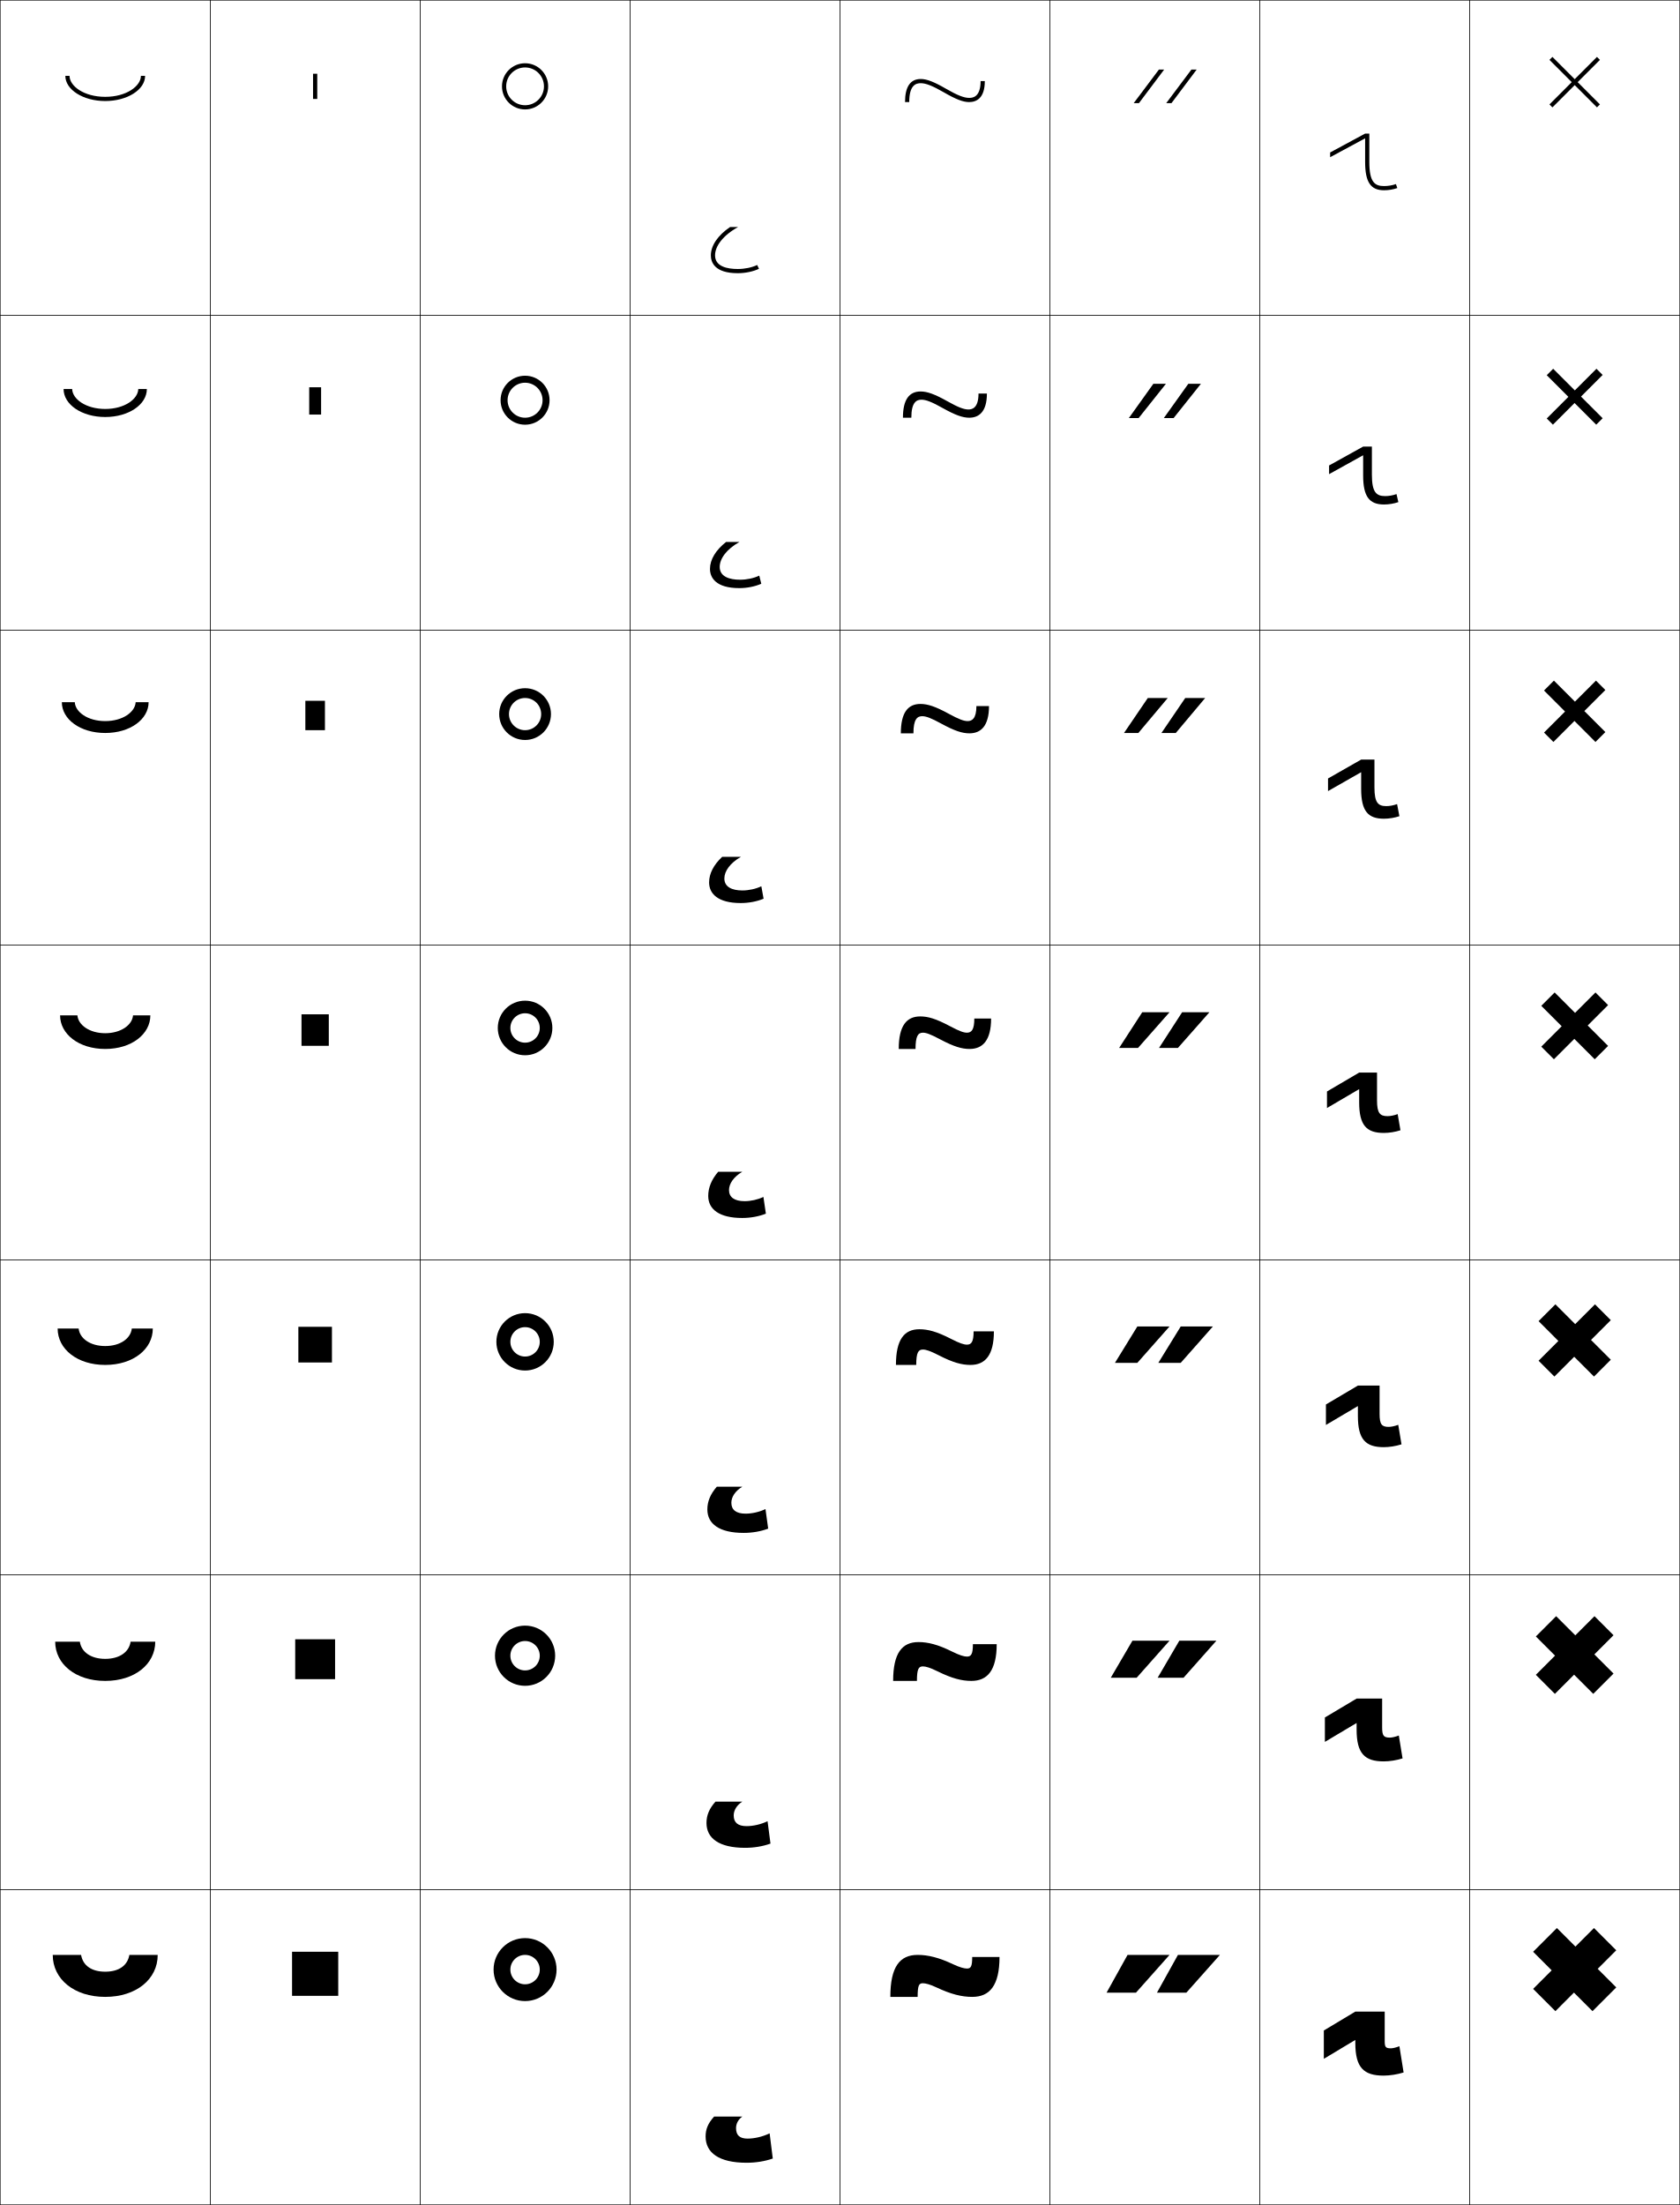
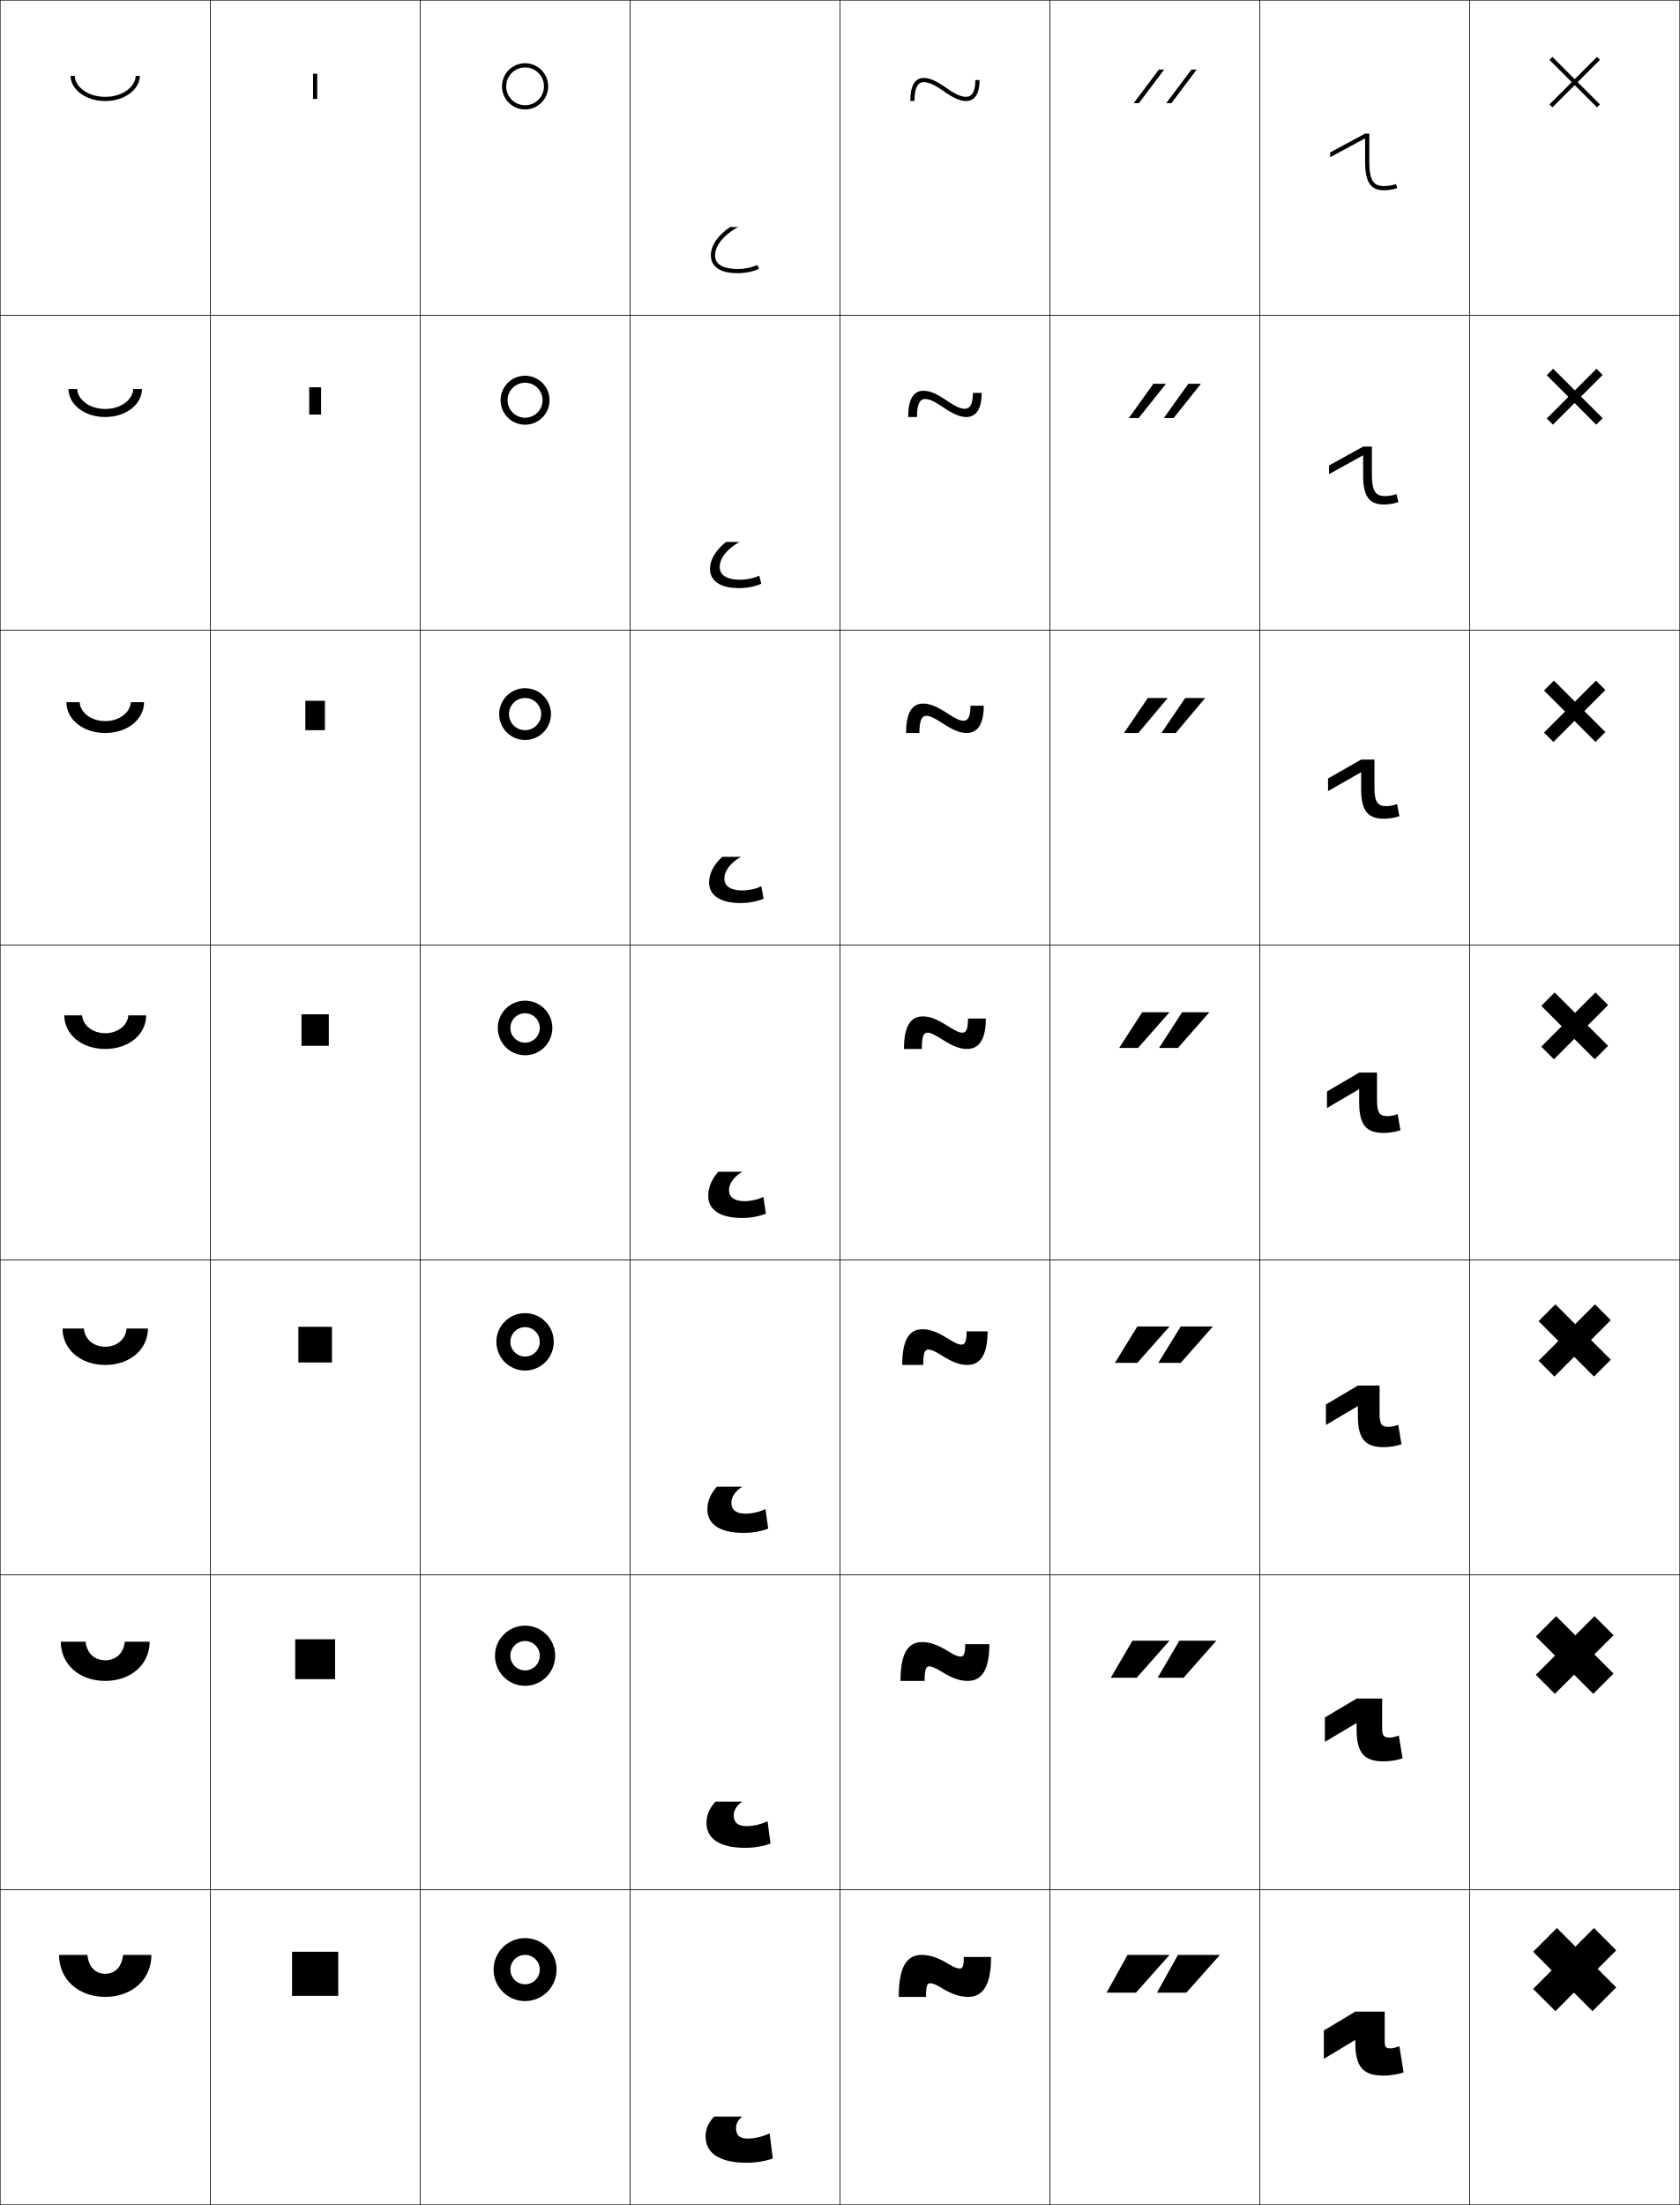
<svg xmlns="http://www.w3.org/2000/svg" width="800.25" height="1050.25" viewBox="0 0 800.25 1050.25" overflow="visible" enable-background="new 0 0 800.25 1050.25" xml:space="preserve">
  <g id="レイヤー1">
    <g>
      <rect x="0.125" y="0.125" fill="none" stroke="#000000" stroke-width="0.25" width="100" height="150" />
      <rect x="100.125" y="0.125" fill="none" stroke="#000000" stroke-width="0.25" width="100" height="150" />
      <rect x="200.125" y="0.125" fill="none" stroke="#000000" stroke-width="0.25" width="100" height="150" />
      <rect x="300.125" y="0.125" fill="none" stroke="#000000" stroke-width="0.25" width="100" height="150" />
      <rect x="400.125" y="0.125" fill="none" stroke="#000000" stroke-width="0.25" width="100" height="150" />
      <rect x="500.125" y="0.125" fill="none" stroke="#000000" stroke-width="0.25" width="100" height="150" />
      <rect x="600.125" y="0.125" fill="none" stroke="#000000" stroke-width="0.25" width="100" height="150" />
      <rect x="0.125" y="150.125" fill="none" stroke="#000000" stroke-width="0.25" width="100" height="150" />
      <rect x="100.125" y="150.125" fill="none" stroke="#000000" stroke-width="0.25" width="100" height="150" />
      <rect x="200.125" y="150.125" fill="none" stroke="#000000" stroke-width="0.25" width="100" height="150" />
      <rect x="300.125" y="150.125" fill="none" stroke="#000000" stroke-width="0.25" width="100" height="150" />
      <rect x="400.125" y="150.125" fill="none" stroke="#000000" stroke-width="0.25" width="100" height="150" />
      <rect x="500.125" y="150.125" fill="none" stroke="#000000" stroke-width="0.25" width="100" height="150" />
      <rect x="600.125" y="150.125" fill="none" stroke="#000000" stroke-width="0.25" width="100" height="150" />
      <rect x="0.125" y="300.125" fill="none" stroke="#000000" stroke-width="0.25" width="100" height="150" />
      <rect x="100.125" y="300.125" fill="none" stroke="#000000" stroke-width="0.25" width="100" height="150" />
      <rect x="200.125" y="300.125" fill="none" stroke="#000000" stroke-width="0.25" width="100" height="150" />
      <rect x="300.125" y="300.125" fill="none" stroke="#000000" stroke-width="0.25" width="100" height="150" />
      <rect x="400.125" y="300.125" fill="none" stroke="#000000" stroke-width="0.25" width="100" height="150" />
      <rect x="500.125" y="300.125" fill="none" stroke="#000000" stroke-width="0.25" width="100" height="150" />
      <rect x="600.125" y="300.125" fill="none" stroke="#000000" stroke-width="0.25" width="100" height="150" />
      <rect x="0.125" y="450.125" fill="none" stroke="#000000" stroke-width="0.25" width="100" height="150" />
      <rect x="100.125" y="450.125" fill="none" stroke="#000000" stroke-width="0.25" width="100" height="150" />
      <rect x="200.125" y="450.125" fill="none" stroke="#000000" stroke-width="0.25" width="100" height="150" />
      <rect x="300.125" y="450.125" fill="none" stroke="#000000" stroke-width="0.25" width="100" height="150" />
      <rect x="400.125" y="450.125" fill="none" stroke="#000000" stroke-width="0.25" width="100" height="150" />
      <rect x="500.125" y="450.125" fill="none" stroke="#000000" stroke-width="0.25" width="100" height="150" />
      <rect x="600.125" y="450.125" fill="none" stroke="#000000" stroke-width="0.25" width="100" height="150" />
      <rect x="0.125" y="600.125" fill="none" stroke="#000000" stroke-width="0.25" width="100" height="150" />
      <rect x="100.125" y="600.125" fill="none" stroke="#000000" stroke-width="0.25" width="100" height="150" />
      <rect x="200.125" y="600.125" fill="none" stroke="#000000" stroke-width="0.25" width="100" height="150" />
      <rect x="300.125" y="600.125" fill="none" stroke="#000000" stroke-width="0.25" width="100" height="150" />
      <rect x="400.125" y="600.125" fill="none" stroke="#000000" stroke-width="0.25" width="100" height="150" />
      <rect x="500.125" y="600.125" fill="none" stroke="#000000" stroke-width="0.25" width="100" height="150" />
      <rect x="600.125" y="600.125" fill="none" stroke="#000000" stroke-width="0.25" width="100" height="150" />
      <rect x="0.125" y="750.125" fill="none" stroke="#000000" stroke-width="0.25" width="100" height="150" />
      <rect x="100.125" y="750.125" fill="none" stroke="#000000" stroke-width="0.25" width="100" height="150" />
      <rect x="200.125" y="750.125" fill="none" stroke="#000000" stroke-width="0.25" width="100" height="150" />
      <rect x="300.125" y="750.125" fill="none" stroke="#000000" stroke-width="0.25" width="100" height="150" />
      <rect x="400.125" y="750.125" fill="none" stroke="#000000" stroke-width="0.25" width="100" height="150" />
      <rect x="500.125" y="750.125" fill="none" stroke="#000000" stroke-width="0.25" width="100" height="150" />
      <rect x="600.125" y="750.125" fill="none" stroke="#000000" stroke-width="0.25" width="100" height="150" />
      <rect x="0.125" y="900.125" fill="none" stroke="#000000" stroke-width="0.25" width="100" height="150" />
      <rect x="100.125" y="900.125" fill="none" stroke="#000000" stroke-width="0.25" width="100" height="150" />
      <rect x="200.125" y="900.125" fill="none" stroke="#000000" stroke-width="0.25" width="100" height="150" />
      <rect x="300.125" y="900.125" fill="none" stroke="#000000" stroke-width="0.25" width="100" height="150" />
      <rect x="400.125" y="900.125" fill="none" stroke="#000000" stroke-width="0.25" width="100" height="150" />
      <rect x="500.125" y="900.125" fill="none" stroke="#000000" stroke-width="0.25" width="100" height="150" />
      <rect x="600.125" y="900.125" fill="none" stroke="#000000" stroke-width="0.25" width="100" height="150" />
      <rect x="700.125" y="0.125" fill="none" stroke="#000000" stroke-width="0.25" width="100" height="150" />
      <rect x="700.125" y="150.125" fill="none" stroke="#000000" stroke-width="0.25" width="100" height="150" />
      <rect x="700.125" y="300.125" fill="none" stroke="#000000" stroke-width="0.25" width="100" height="150" />
      <rect x="700.125" y="450.125" fill="none" stroke="#000000" stroke-width="0.25" width="100" height="150" />
      <rect x="700.125" y="600.125" fill="none" stroke="#000000" stroke-width="0.25" width="100" height="150" />
      <rect x="700.125" y="750.125" fill="none" stroke="#000000" stroke-width="0.25" width="100" height="150" />
      <rect x="700.125" y="900.125" fill="none" stroke="#000000" stroke-width="0.25" width="100" height="150" />
    </g>
    <g>
      <g>
        <polygon points="541.125,949.125 557.125,931.125 537.125,931.125 527.125,949.125 " />
        <polygon points="565.125,949.125 581.125,931.125 561.125,931.125 551.125,949.125 " />
      </g>
      <g>
        <polygon points="539.458,781.458 529.125,799.125 541.458,799.125 557.125,781.458 " />
        <polygon points="561.792,781.458 551.458,799.125 563.791,799.125 579.458,781.458 " />
      </g>
      <g>
        <polygon points="541.792,631.792 531.125,649.125 541.792,649.125 557.125,631.792 " />
        <polygon points="562.458,631.792 551.792,649.125 562.458,649.125 577.792,631.792 " />
      </g>
      <g>
        <polygon points="544.125,482.125 533.125,499.125 542.125,499.125 557.125,482.125 " />
        <polygon points="563.125,482.125 552.125,499.125 561.125,499.125 576.125,482.125 " />
      </g>
      <g>
        <polygon points="542.268,349.125 556.271,332.458 546.771,332.458 535.436,349.125 " />
        <polygon points="560.1,349.125 574.103,332.458 564.603,332.458 553.267,349.125 " />
      </g>
      <g>
        <polygon points="542.411,199.125 555.417,182.792 549.418,182.792 537.746,199.125 " />
        <polygon points="559.073,199.125 572.079,182.792 566.08,182.792 554.408,199.125 " />
      </g>
      <g>
        <polygon points="542.555,49.125 554.563,33.125 552.064,33.125 540.057,49.125 " />
        <polygon points="558.048,49.125 570.057,33.125 567.558,33.125 555.55,49.125 " />
      </g>
    </g>
    <g>
-       <path d="M454.125,935.625c-6.836-3.235-12.035-4.5-17-4.5c-8.472,0-13,5.622-13,20h13      c0-5.561,0.658-6.5,2.5-6.5c1.286,0,3.506,0.583,6.5,2c6.836,3.235,12.035,4.5,17,4.5      c8.385,0,13-5.461,13-19h-13c0,4.561-0.658,5.5-2.5,5.5      C459.339,937.625,457.119,937.042,454.125,935.625z" />
-       <path d="M446.708,796.103c6.714,3.326,11.456,4.522,16,4.522      c7.687,0,12.083-5.016,12.083-17.5h-11.333c0,4.774-0.854,5.916-2.833,5.916      c-1.368,0-3.479-0.608-7.084-2.394c-6.714-3.325-11.455-4.522-16-4.522      c-7.81,0-12.083,5.212-12.083,18.5h11.333c0-5.702,0.814-6.917,2.834-6.917      C440.993,793.708,443.104,794.317,446.708,796.103z" />
-       <path d="M447.292,645.58c6.603,3.395,10.876,4.545,15,4.545      c6.988,0,11.166-4.569,11.166-16h-9.666c0,4.989-1.049,6.333-3.167,6.333      c-1.451,0-3.458-0.623-7.667-2.787c-6.603-3.395-10.876-4.546-15-4.546      c-7.149,0-11.166,4.803-11.166,17h9.666c0-5.844,0.971-7.333,3.167-7.333      C441.076,642.792,443.083,643.416,447.292,645.58z" />
-       <path d="M447.875,495.058c6.498,3.45,10.297,4.567,14,4.567c6.291,0,10.25-4.124,10.25-14.5h-8      c0,5.204-1.244,6.75-3.5,6.75c-1.533,0-3.441-0.63-8.25-3.182      c-6.498-3.451-10.297-4.568-14-4.568c-6.488,0-10.25,4.393-10.25,15.5h8      c0-5.985,1.127-7.75,3.5-7.75C441.158,491.875,443.066,492.505,447.875,495.058z" />
-       <path d="M439.292,341.125c1.829,0,4.198,0.855,9.166,3.577      c6.228,3.397,9.919,4.59,13.333,4.59c5.335,0,9.334-3.328,9.334-13h-6      c0,6.136-2.209,7.167-4.167,7.167c-1.83,0-4.198-0.855-9.166-3.576      c-6.228-3.398-9.919-4.591-13.334-4.591c-5.984,0-9.333,4.163-9.333,14h6      C435.125,342.612,436.923,341.125,439.292,341.125z" />
-       <path d="M438.958,190.375c2.127,0,4.956,1.081,10.083,3.971      c5.957,3.345,9.541,4.612,12.667,4.612c4.379,0,8.417-2.531,8.417-11.5h-4      c0,7.068-3.175,7.583-4.833,7.583c-2.127,0-4.956-1.081-10.083-3.971      c-5.957-3.345-9.541-4.613-12.667-4.613c-5.48,0-8.417,3.932-8.417,12.5h4      C434.125,191.585,436.593,190.375,438.958,190.375z" />
-       <path d="M431.125,48.625h2c0-8.067,3.139-9,5.5-9c2.424,0,5.713,1.306,10.999,4.365      C455.311,47.282,458.787,48.625,461.625,48.625c3.422,0,7.5-1.734,7.5-10h-2c0,8-4.14,8-5.5,8      c-2.424,0-5.713-1.306-10.999-4.365C444.939,38.968,441.463,37.625,438.625,37.625      C433.648,37.625,431.125,41.326,431.125,48.625z" />
-     </g>
-     <g>
-       <path d="M50.125,939.125c6.521,0,10.63-2.94,11.5-8h13.5c0,11.576-10.236,20-25,20s-25-8.424-25-20      h13.5C39.495,936.185,43.604,939.125,50.125,939.125z" />
-       <path d="M50.125,800.625c-14.044,0-23.833-7.982-23.833-18.667h11.75      c0.705,4.904,5.246,8.167,12.083,8.167s11.379-3.263,12.083-8.167h11.75      C73.958,792.643,64.169,800.625,50.125,800.625z" />
-       <path d="M50.125,650.125c-13.325,0-22.667-7.541-22.667-17.333h10      C37.998,637.541,42.973,641.125,50.125,641.125s12.127-3.584,12.667-8.333h10      C72.792,642.584,63.45,650.125,50.125,650.125z" />
-       <path d="M50.125,499.625c12.605,0,21.5-7.1,21.5-16h-8.25c-0.374,4.594-5.782,8.5-13.25,8.5      s-12.876-3.906-13.25-8.5h-8.25C28.625,492.525,37.52,499.625,50.125,499.625z" />
-       <path d="M50.125,349.125c-11.896,0-20.667-6.527-20.667-14.667H35.625      c0.249,4.672,6.131,9,14.5,9s14.25-4.328,14.5-9h6.167      C70.792,342.597,62.021,349.125,50.125,349.125z" />
-       <path d="M50.125,198.625c-11.186,0-19.833-5.955-19.833-13.333H34.375      c0.125,4.751,6.481,9.5,15.75,9.5s15.625-4.749,15.75-9.5h4.083      C69.958,192.67,61.311,198.625,50.125,198.625z" />
-       <path d="M69.125,36.125c0,6.617-8.523,12-19,12s-19-5.383-19-12h2c0,4.829,6.831,10,17,10      s17-5.171,17-10H69.125z" />
-     </g>
-     <g>
      <path d="M259.125,41.125c0-4.971-4.029-9-9-9s-9,4.029-9,9s4.029,9,9,9S259.125,46.096,259.125,41.125h2      c0,6.075-4.925,11-11,11s-11-4.925-11-11s4.925-11,11-11s11,4.925,11,11H259.125z" />
      <path d="M250.125,198.958c4.603,0,8.333-3.73,8.333-8.333h3.333      c0,6.444-5.223,11.667-11.667,11.667c-6.443,0-11.667-5.223-11.667-11.667      c0-6.443,5.223-11.667,11.667-11.667c6.444,0,11.667,5.223,11.667,11.667h-3.333      c0-4.603-3.73-8.333-8.333-8.333c-4.603,0-8.333,3.73-8.333,8.333      C241.792,195.228,245.522,198.958,250.125,198.958z" />
      <path d="M250.125,347.792c4.234,0,7.667-3.432,7.667-7.667h4.667      c0,6.812-5.522,12.333-12.333,12.333s-12.333-5.522-12.333-12.333      s5.522-12.333,12.333-12.333s12.333,5.522,12.333,12.333h-4.667      c0-4.234-3.432-7.667-7.667-7.667s-7.667,3.432-7.667,7.667      S245.891,347.792,250.125,347.792z" />
      <path d="M257.125,489.625c0-3.866-3.134-7-7-7s-7,3.134-7,7s3.134,7,7,7S257.125,493.491,257.125,489.625h6      c0,7.18-5.82,13-13,13s-13-5.82-13-13s5.82-13,13-13s13,5.82,13,13H257.125z" />
      <path d="M250.125,646.125c3.867,0,7-3.134,7-7h6.667c0,7.548-6.118,13.666-13.667,13.666      c-7.548,0-13.667-6.118-13.667-13.666s6.119-13.667,13.667-13.667      c7.548,0,13.667,6.119,13.667,13.667h-6.667c0-3.866-3.133-7-7-7      c-3.866,0-7,3.134-7,7S246.258,646.125,250.125,646.125z" />
      <path d="M250.125,795.625c3.866,0,7-3.134,7-7h7.333c0,7.916-6.417,14.333-14.333,14.333      s-14.333-6.417-14.333-14.333s6.417-14.333,14.333-14.333      s14.333,6.417,14.333,14.333H257.125c0-3.866-3.134-7-7-7s-7,3.134-7,7      S246.259,795.625,250.125,795.625z" />
      <path d="M257.125,938.125c0-3.866-3.134-7-7-7s-7,3.134-7,7s3.134,7,7,7S257.125,941.991,257.125,938.125h8      c0,8.284-6.716,15-15,15s-15-6.716-15-15s6.716-15,15-15s15,6.716,15,15H257.125z" />
    </g>
    <g>
      <path d="M347.797,108.125c-5.795,3.92-9.172,8.819-9.172,13.5c0,3.174,1.668,8.5,12.834,8.5      c3.574,0,7.252-0.764,10.091-2.095l-0.85-1.811      C358.118,127.431,354.75,128.125,351.459,128.125c-4.943,0-10.834-1.128-10.834-6.5      c0-4.383,3.771-9.525,11-13.5H347.797z" />
      <path d="M338.208,270.958c0,4.254,2.892,9.167,13.945,9.167      c3.711,0,7.485-0.75,10.492-2.079l-0.958-3.866      c-2.618,1.235-5.965,1.944-9.149,1.944c-4.936,0-9.696-1.401-9.696-6.093      c0-3.934,3.237-8.446,9.439-11.907h-6.381      C340.959,261.999,338.208,266.548,338.208,270.958z" />
      <path d="M337.792,420.292c0,5.334,4.116,9.833,15.056,9.833      c3.848,0,7.72-0.735,10.895-2.063l-1.067-5.92      c-2.653,1.26-5.979,1.983-9.059,1.983c-4.926,0-8.558-1.673-8.558-5.686      c0-3.486,2.704-7.367,7.88-10.314h-8.935      C339.916,411.954,337.792,416.152,337.792,420.292z" />
      <path d="M342.106,558.125c-3.233,3.783-4.731,7.631-4.731,11.5      c0,6.414,5.34,10.5,16.167,10.5c3.984,0,7.954-0.721,11.296-2.047l-1.176-7.976      c-2.689,1.284-5.992,2.022-8.967,2.022c-4.918,0-7.42-1.946-7.42-5.278      c0-3.037,2.17-6.288,6.32-8.722H342.106z" />
      <path d="M341.464,708.125c-3.153,3.628-4.506,7.115-4.506,10.833      c0,6.859,5.688,11.167,17.278,11.167c4.121,0,8.188-0.707,11.697-2.031l-1.284-9.317      c-2.919,1.392-6.402,2.182-9.478,2.182c-4.521,0-6.78-1.82-6.78-5.186      c0-2.733,1.798-5.574,5.214-7.647H341.464z" />
      <path d="M340.822,858.125c-3.074,3.473-4.28,6.601-4.28,10.167      c0,7.305,6.035,11.833,18.389,11.833c4.258,0,8.422-0.692,12.099-2.016      l-1.392-10.658c-3.148,1.498-6.812,2.341-9.989,2.341      c-4.125,0-6.14-1.696-6.14-5.093c0-2.43,1.427-4.861,4.106-6.574H340.822z" />
      <path d="M340.18,1008.125c-2.994,3.317-4.055,6.085-4.055,9.5c0,7.75,6.383,12.5,19.5,12.5      c4.395,0,8.656-0.679,12.5-2l-1.5-12c-3.377,1.605-7.223,2.5-10.5,2.5c-3.729,0-5.5-1.57-5.5-5      c0-2.126,1.056-4.147,3-5.5H340.18z" />
    </g>
    <g>
      <path d="M650.297,65.885l-16.672,9V72.625l16.672-9h2v13.5c0,9.617,2.566,11.5,7,11.5      c1.932,0,3.893-0.326,5.672-0.945l0.656,1.891      c-1.988,0.689-4.176,1.055-6.328,1.055c-6.393,0-9-3.912-9-13.5V65.885z" />
      <path d="M649.352,216.841L633.125,225.841v-4.133l16.227-9h4.167v13.417      c0,8.426,2.167,10.167,6.333,10.167c1.745,0,3.633-0.331,5.393-0.954      l0.881,3.825c-2.149,0.729-4.578,1.129-6.857,1.129      c-6.98,0-9.916-3.783-9.916-13.833V216.841z" />
      <path d="M648.406,367.798l-15.781,9v-6.006l15.781-9h6.333V375.125      c0,7.233,1.769,8.833,5.667,8.833c1.559,0,3.373-0.335,5.114-0.963      l1.104,5.761c-2.31,0.77-4.981,1.203-7.386,1.203      c-7.568,0-10.833-3.654-10.833-14.167V367.798z" />
      <path d="M647.461,518.755l-15.336,9V519.875l15.336-9h8.5v13.25c0,6.041,1.369,7.5,5,7.5      c1.372,0,3.113-0.34,4.836-0.973l1.328,7.695      c-2.471,0.811-5.384,1.277-7.914,1.277c-8.156,0-11.75-3.525-11.75-14.5V518.755z" />
      <path d="M631.625,678.711v-9.753l15.224-9h10.333v13.5c0,5.017,1.067,6.167,4.334,6.167      c1.186,0,2.854-0.344,4.558-0.982l1.552,9.298      c-2.631,0.851-5.787,1.352-8.442,1.352c-8.607,0-12.334-3.627-12.334-14.834      v-4.747L631.625,678.711z" />
      <path d="M631.125,829.668v-11.626l15.112-9h12.166v13.75c0,3.992,0.766,4.833,3.667,4.833      c0.999,0,2.594-0.348,4.278-0.991L668.125,837.532      c-2.791,0.892-6.189,1.426-8.972,1.426c-9.059,0-12.916-3.727-12.916-15.166      v-3.124L631.125,829.668z" />
      <path d="M630.625,980.625v-13.5l15-9h14v14c0,2.969,0.463,3.5,3,3.5c0.812,0,2.334-0.352,4-1l2,12.5      c-2.951,0.932-6.592,1.5-9.5,1.5c-9.51,0-13.5-3.828-13.5-15.5v-1.5L630.625,980.625z" />
    </g>
    <g>
      <rect x="139.125" y="929.625" width="22" height="21" />
      <rect x="140.625" y="780.792" width="19" height="19" />
      <rect x="142.125" y="631.958" width="16" height="17" />
      <rect x="143.625" y="483.125" width="13" height="15" />
      <rect x="145.458" y="333.791" width="9.333" height="14" />
      <rect x="147.292" y="184.458" width="5.667" height="13" />
      <rect x="149.125" y="35.125" width="2" height="12" />
    </g>
    <g>
      <polygon points="759.317,918.326 750.479,927.165 741.64,918.326 730.326,929.64       739.165,938.479 730.326,947.317 740.933,957.924 749.771,949.085 758.61,957.924       769.924,946.61 761.085,937.771 769.924,928.933 " />
      <polygon points="741.286,769.789 731.622,779.453 740.756,788.586 731.622,797.72       740.696,806.794 749.83,797.66 758.964,806.794 768.628,797.13 759.494,787.997       768.627,778.863 759.553,769.789 750.419,778.922 " />
      <polygon points="740.933,621.252 732.919,629.266 742.347,638.694 732.919,648.122       740.461,655.665 749.889,646.236 759.317,655.665 767.331,647.65 757.902,638.223       767.331,628.795 759.788,621.252 750.36,630.68 " />
      <polygon points="740.579,472.715 734.215,479.079 743.938,488.802 734.215,498.524       740.225,504.535 749.947,494.812 759.671,504.535 766.035,498.171 756.312,488.448       766.034,478.726 760.023,472.715 750.301,482.438 " />
      <polygon points="740.226,324.178 735.511,328.892 745.528,338.909 735.511,348.927       739.989,353.405 750.006,343.388 760.024,353.405 764.738,348.691 754.721,338.673       764.737,328.656 760.259,324.177 750.242,334.195 " />
      <polygon points="739.872,175.641 736.808,178.706 747.12,189.017 736.808,199.329       739.754,202.275 750.065,191.964 760.378,202.276 763.442,199.211 753.13,188.899       763.441,178.588 760.495,175.641 750.184,185.953 " />
      <polygon points="760.731,27.104 750.125,37.711 739.519,27.104 738.104,28.519 748.711,39.125       738.104,49.731 739.519,51.146 750.125,40.539 760.731,51.146 762.146,49.731       751.539,39.125 762.146,28.519 " />
    </g>
+     <g>
+       <path d="M28.125,931.125h13.5c0.683,6.038,4.014,9,8.5,9s7.817-2.962,8.5-9h13.5      c0,11.83-9.387,20-22,20S28.125,942.955,28.125,931.125z" />
+       <path d="M28.958,781.958h11.833c0.562,5.614,4.364,8.834,9.333,8.834      c4.969,0,8.771-3.22,9.333-8.834h11.833c0,10.854-8.947,18.667-21.167,18.667      C37.905,800.625,28.958,792.812,28.958,781.958z" />
+       <path d="M29.792,632.792h10.167c0.441,5.189,4.715,8.666,10.167,8.666      c5.452,0,9.725-3.477,10.167-8.666h10.167c0,9.877-8.507,17.333-20.333,17.333      S29.792,642.669,29.792,632.792z" />
+       <path d="M30.625,483.625h8.5c0.321,4.766,5.065,8.5,11,8.5s10.679-3.734,11-8.5h8.5      c0,8.9-8.067,16-19.5,16S30.625,492.525,30.625,483.625z" />
+       <path d="M50.125,343.458c6.848,0,11.953-4.213,12.167-9h6.333      c0,8.033-7.728,14.667-18.5,14.667s-18.5-6.634-18.5-14.667h6.333      C38.172,339.245,43.277,343.458,50.125,343.458z" />
+       <path d="M50.125,194.792c7.76,0,13.226-4.692,13.333-9.5H67.625      c0,7.165-7.389,13.333-17.5,13.333s-17.5-6.168-17.5-13.333h4.167      C36.899,190.1,42.365,194.792,50.125,194.792z" />
+       <path d="M33.625,36.125h2c0,4.829,5.827,10,14.5,10s14.5-5.171,14.5-10h2c0,6.297-7.05,12-16.5,12      S33.625,42.422,33.625,36.125z" />
+     </g>
+     <g>
+       <path d="M452.125,935.625c2.28,1.416,4.02,2,5,2c1.357,0,2-0.887,2-5.5h13c0,13.919-4.156,19-11,19      c-3.781,0-7.794-1.266-13-4.5c-2.28-1.418-4.021-2-5-2c-1.402,0-2,0.939-2,6.5h-13      c0-14.698,4.016-20,11-20C442.906,931.125,446.918,932.389,452.125,935.625z" />
+       <path d="M451.875,786.625c2.855,1.795,4.587,2.416,5.666,2.416      c1.51,0,2.251-1.066,2.251-5.916h11.499c0,12.778-3.952,17.5-10.333,17.5      c-3.567,0-7.327-1.206-12.583-4.5c-2.855-1.797-4.588-2.417-5.667-2.417      c-1.558,0-2.25,1.139-2.25,6.917h-11.5c0-13.552,3.792-18.5,10.333-18.5      C442.879,782.125,446.643,783.346,451.875,786.625z" />
+       <path d="M451.625,637.625c3.431,2.174,5.155,2.833,6.333,2.833      c1.662,0,2.5-1.247,2.5-6.333h10c0,11.639-3.748,16-9.666,16      c-3.354,0-6.86-1.146-12.167-4.5c-3.431-2.175-5.155-2.833-6.333-2.833      c-1.713,0-2.5,1.338-2.5,7.333h-10c0-12.404,3.568-17,9.666-17      C442.851,633.125,446.368,634.303,451.625,637.625z" />
+       <path d="M451.375,488.625c4.006,2.553,5.723,3.25,7,3.25c1.814,0,2.75-1.428,2.75-6.75h8.5      c0,10.498-3.544,14.5-9,14.5c-3.141,0-6.394-1.086-11.75-4.5c-4.006-2.553-5.723-3.25-7-3.25      c-1.868,0-2.75,1.537-2.75,7.75h-8.5c0-11.258,3.345-15.5,9-15.5      C442.823,484.125,446.093,485.26,451.375,488.625z" />
+       <path d="M439.792,335.125c2.969,0,6.221,1.167,11.333,4.545      c4.168,2.769,6.28,3.622,7.833,3.622c2.122,0,3.333-1.678,3.333-7.167H468.625      c0,9.754-3.541,13-8.167,13c-3.007,0-6.305-1.225-11.387-4.579      c-4.012-2.658-6.174-3.588-7.779-3.588c-1.617,0-3.334,1.025-3.334,8.167H431.625      C431.625,339.023,434.686,335.125,439.792,335.125z" />
+       <path d="M439.958,186.125c2.741,0,5.976,1.2,10.917,4.59      c4.33,2.985,6.839,3.994,8.667,3.994c2.43,0,3.916-1.929,3.916-7.583H467.625      c0,9.01-3.538,11.5-7.333,11.5c-2.873,0-6.216-1.365-11.024-4.658      c-4.017-2.764-6.626-3.926-8.56-3.926c-1.364,0-3.916,0.513-3.916,8.583H432.625      C432.625,189.679,435.402,186.125,439.958,186.125z" />
+       <path d="M433.625,48.125c0-7.79,2.493-11,6.5-11c2.513,0,5.729,1.232,10.5,4.635      c4.492,3.201,7.396,4.365,9.5,4.365c2.738,0,4.5-2.18,4.5-8h2c0,8.266-3.535,10-6.5,10      c-2.739,0-6.127-1.505-10.661-4.736C445.441,40.52,442.387,39.125,440.125,39.125      c-1.113,0-4.5,0-4.5,9H433.625z" />
+     </g>
  </g>
</svg>
